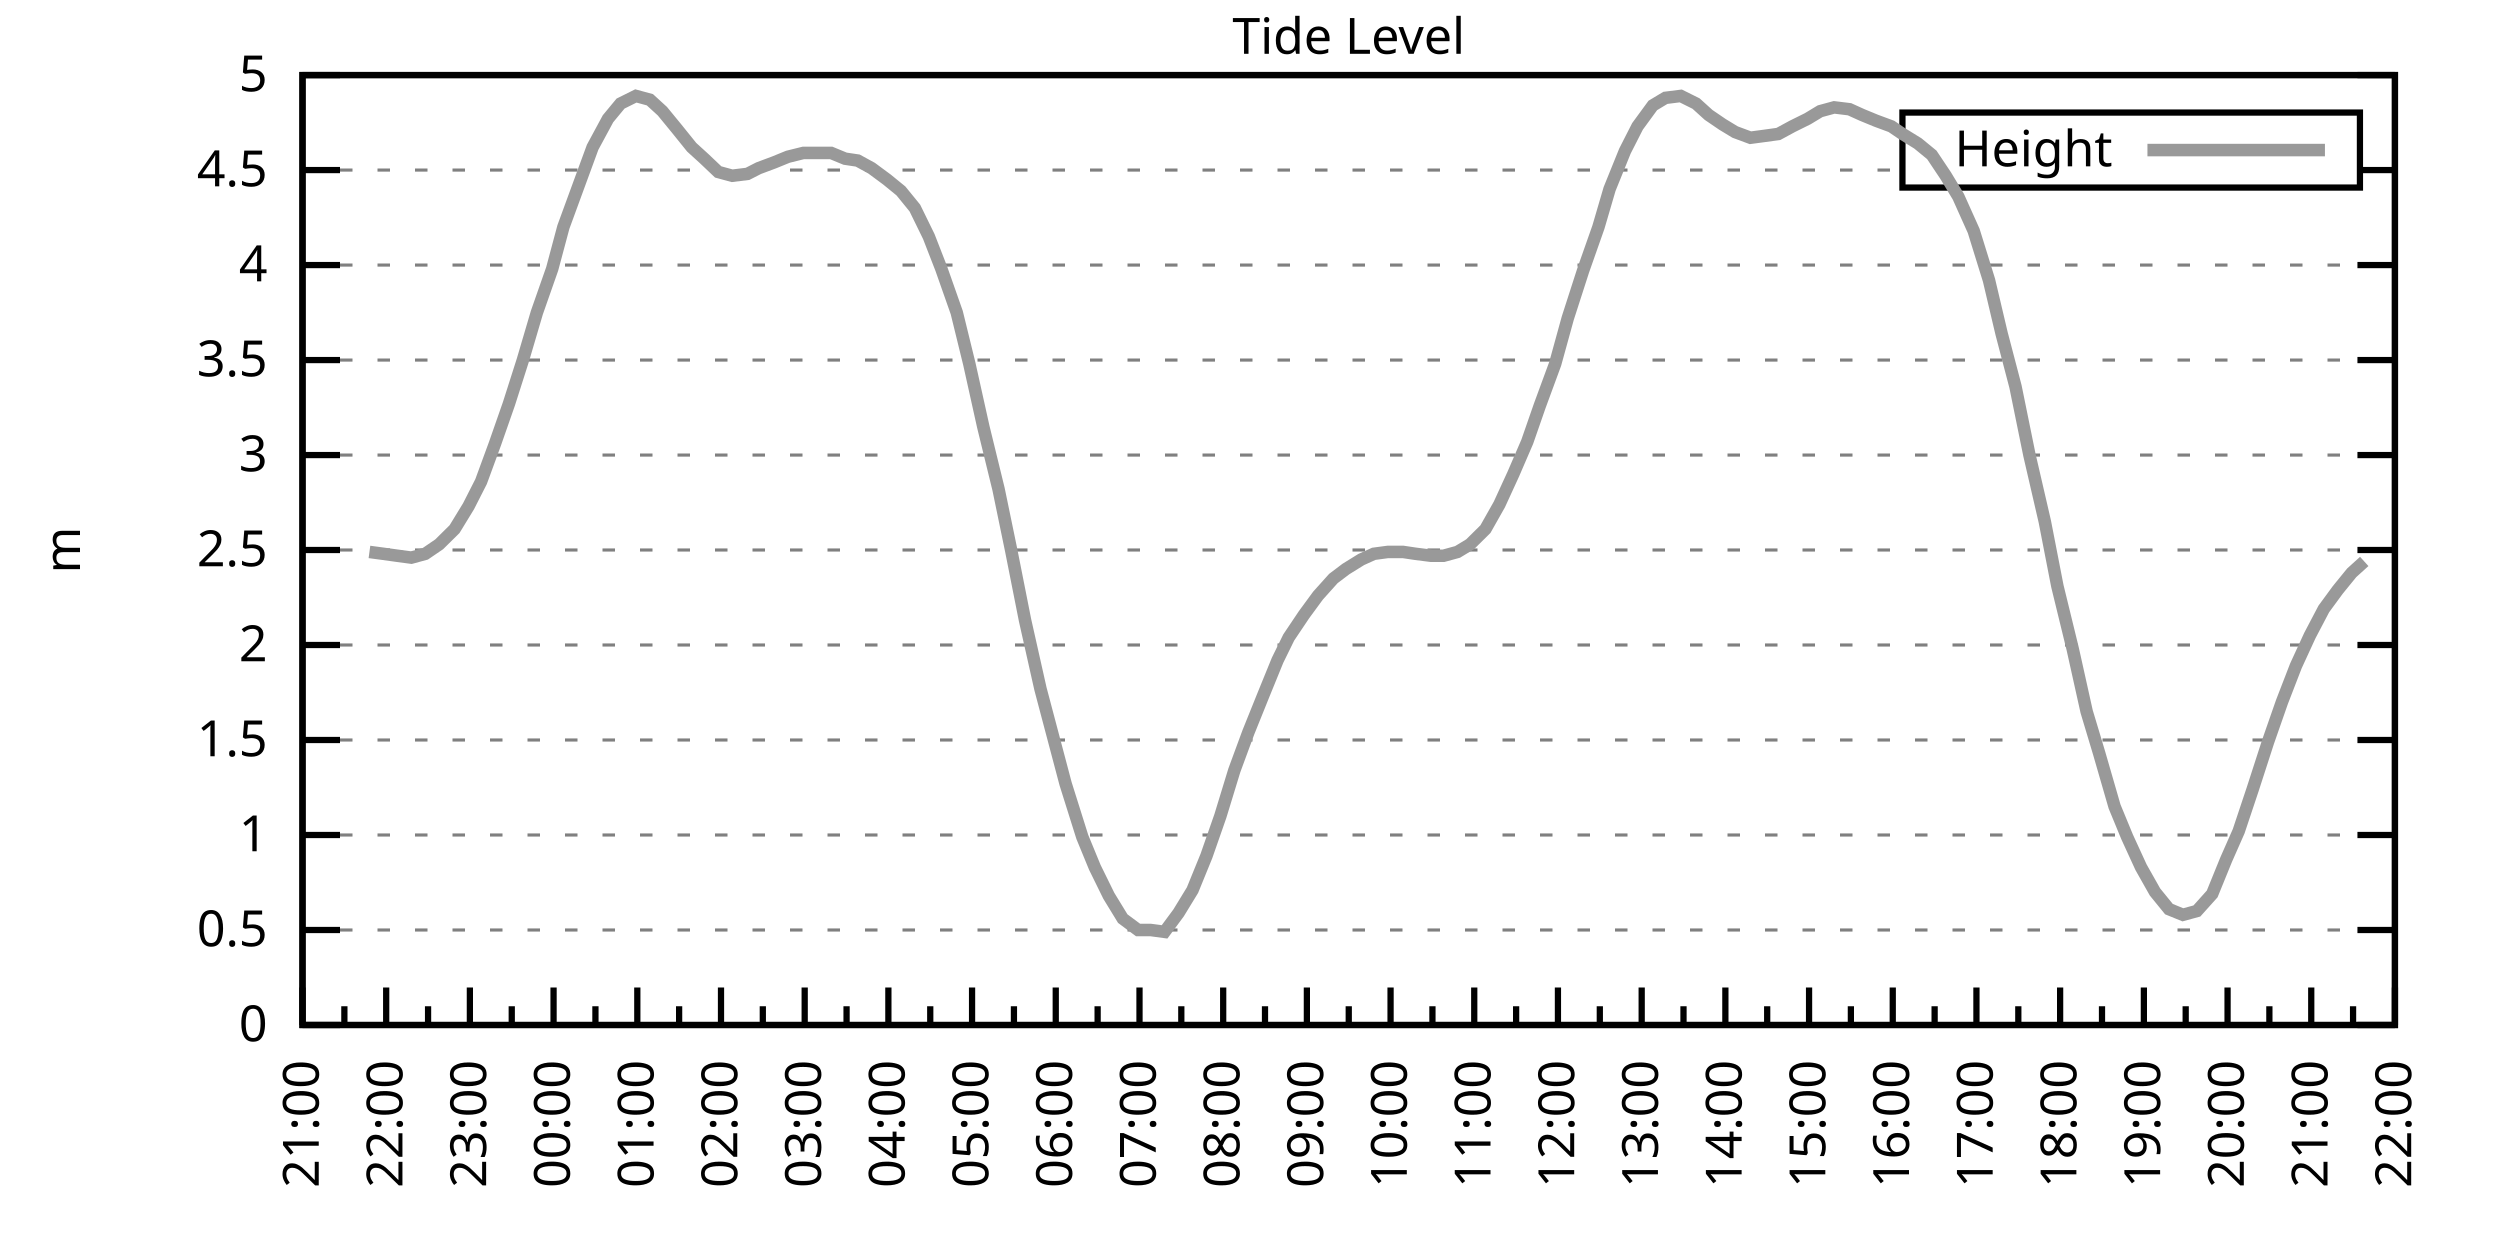
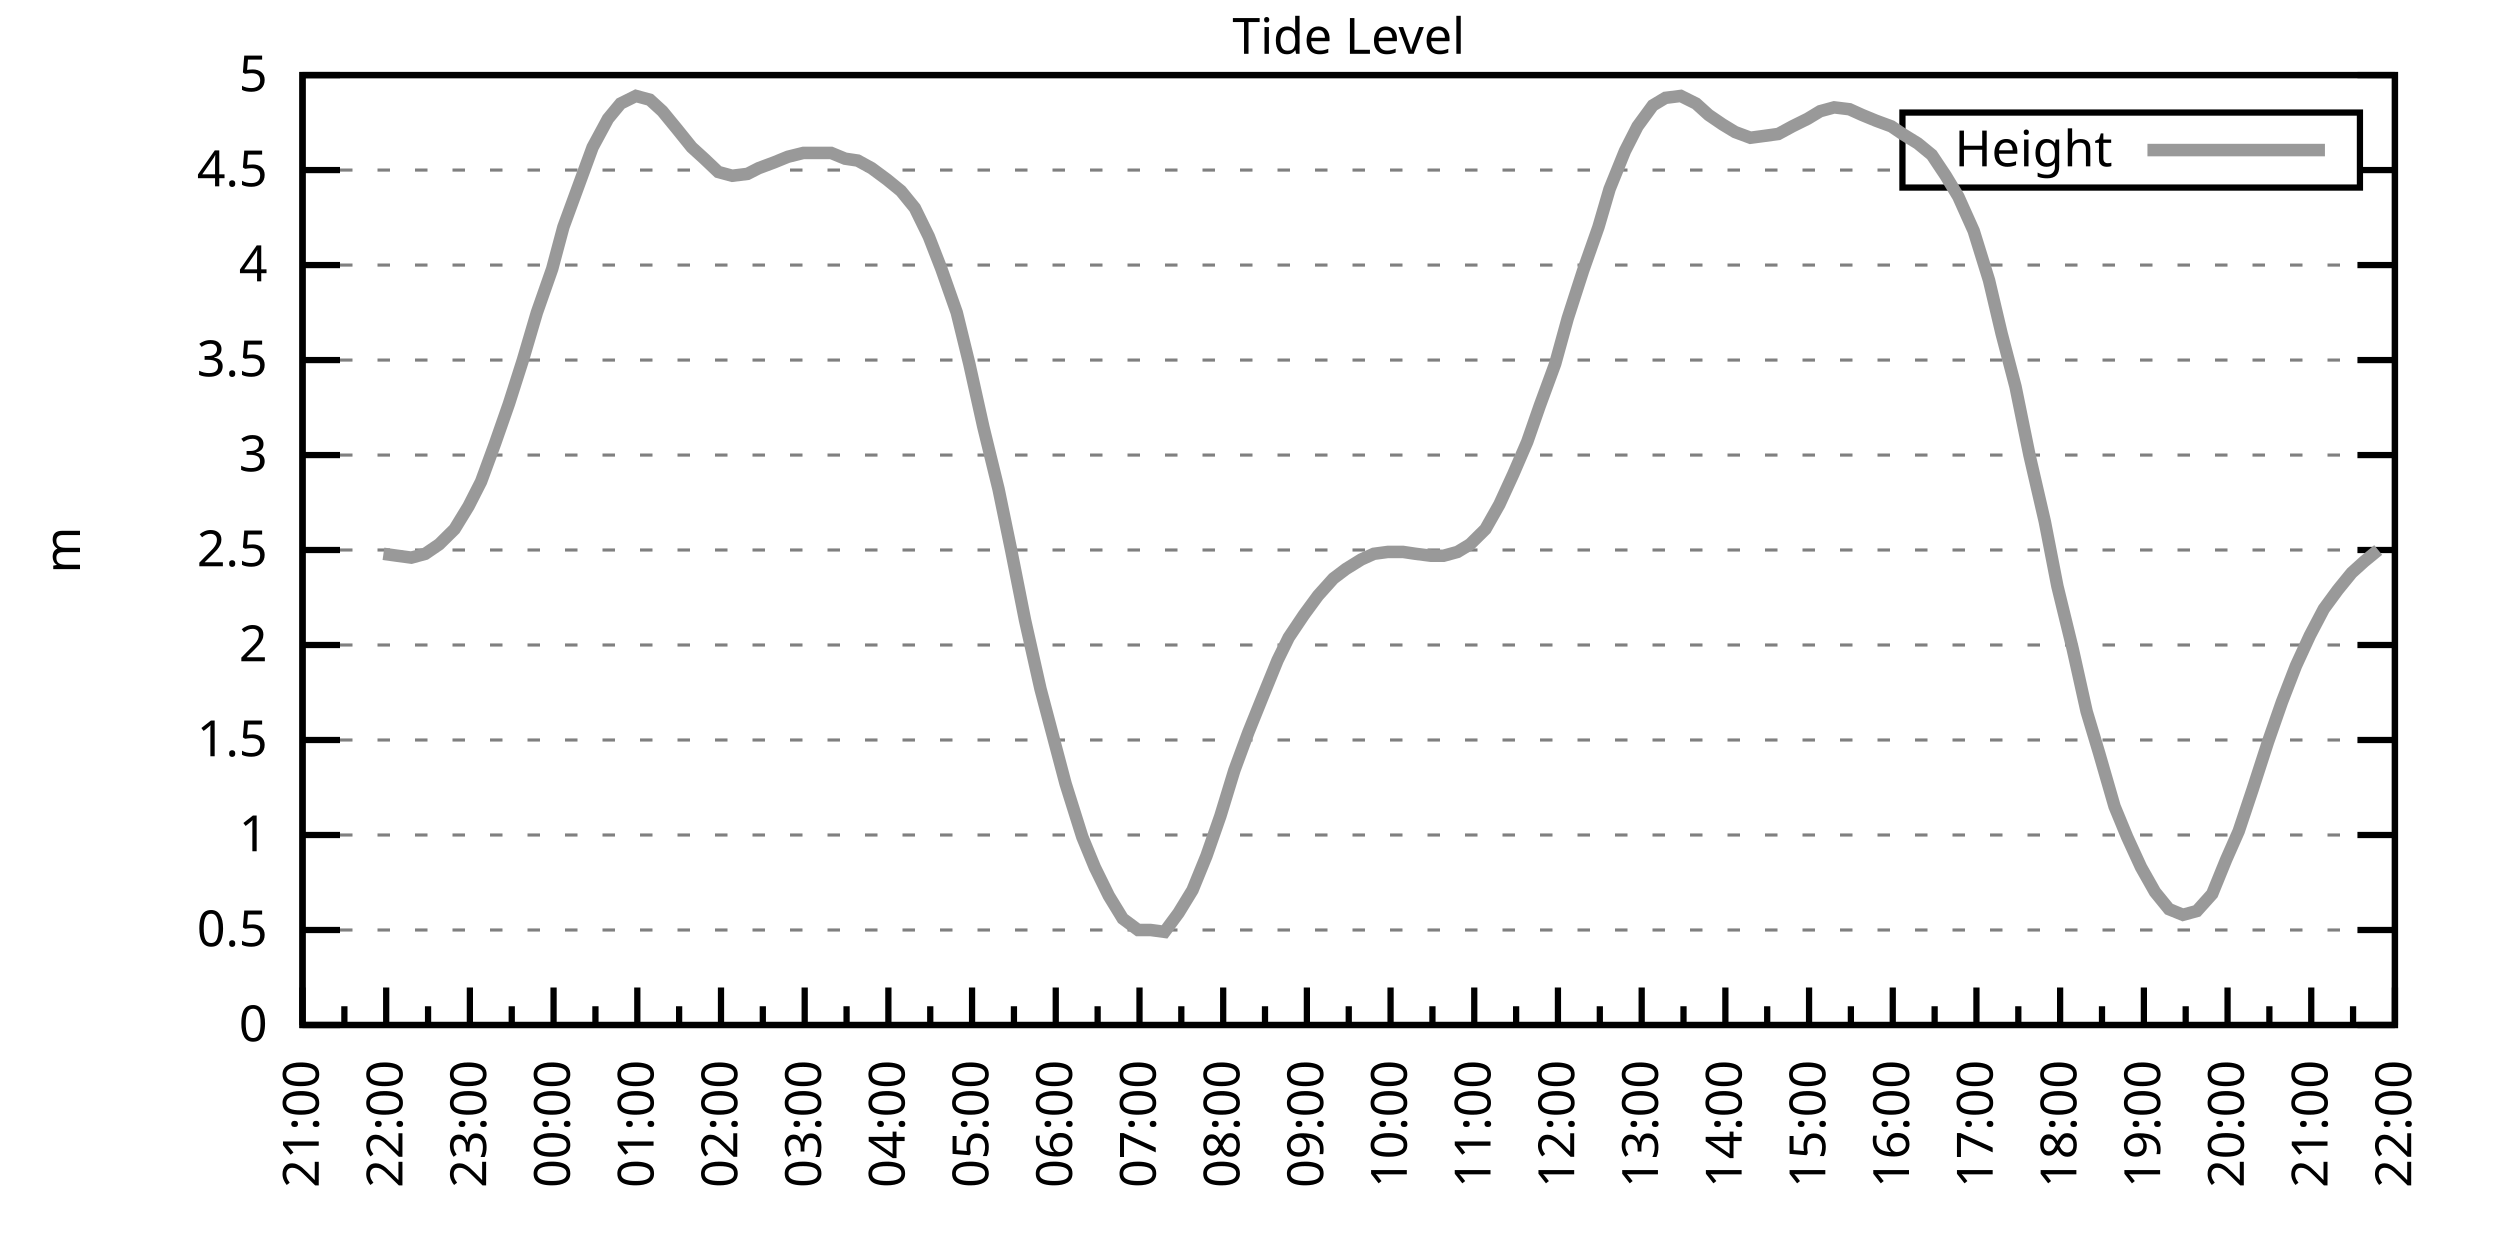
<svg xmlns="http://www.w3.org/2000/svg" xmlns:xlink="http://www.w3.org/1999/xlink" width="400" height="200" viewBox="0 0 400 200">
  <g id="gnuplot_canvas">
    <rect x="0" y="0" width="400" height="200" fill="none" />
    <defs>
      <circle id="gpDot" r="0.5" stroke-width="0.5" stroke="currentColor" />
      <path id="gpPt0" stroke-width="0.333" stroke="currentColor" d="M-1,0 h2 M0,-1 v2" />
      <path id="gpPt1" stroke-width="0.333" stroke="currentColor" d="M-1,-1 L1,1 M1,-1 L-1,1" />
      <path id="gpPt2" stroke-width="0.333" stroke="currentColor" d="M-1,0 L1,0 M0,-1 L0,1 M-1,-1 L1,1 M-1,1 L1,-1" />
      <rect id="gpPt3" stroke-width="0.333" stroke="currentColor" x="-1" y="-1" width="2" height="2" />
      <rect id="gpPt4" stroke-width="0.333" stroke="currentColor" fill="currentColor" x="-1" y="-1" width="2" height="2" />
      <circle id="gpPt5" stroke-width="0.333" stroke="currentColor" cx="0" cy="0" r="1" />
      <use xlink:href="#gpPt5" id="gpPt6" fill="currentColor" stroke="none" />
      <path id="gpPt7" stroke-width="0.333" stroke="currentColor" d="M0,-1.33 L-1.33,0.67 L1.33,0.67 z" />
      <use xlink:href="#gpPt7" id="gpPt8" fill="currentColor" stroke="none" />
      <use xlink:href="#gpPt7" id="gpPt9" stroke="currentColor" transform="rotate(180)" />
      <use xlink:href="#gpPt9" id="gpPt10" fill="currentColor" stroke="none" />
      <use xlink:href="#gpPt3" id="gpPt11" stroke="currentColor" transform="rotate(45)" />
      <use xlink:href="#gpPt11" id="gpPt12" fill="currentColor" stroke="none" />
      <path id="gpPt13" stroke-width="0.333" stroke="currentColor" d="M0,1.330 L1.265,0.411 L0.782,-1.067 L-0.782,-1.076 L-1.265,0.411 z" />
      <use xlink:href="#gpPt13" id="gpPt14" fill="currentColor" stroke="none" />
      <filter id="textbox" filterUnits="objectBoundingBox" x="0" y="0" height="1" width="1">
        <feFlood flood-color="white" flood-opacity="1" result="bgnd" />
        <feComposite in="SourceGraphic" in2="bgnd" operator="atop" />
      </filter>
      <filter id="greybox" filterUnits="objectBoundingBox" x="0" y="0" height="1" width="1">
        <feFlood flood-color="lightgrey" flood-opacity="1" result="grey" />
        <feComposite in="SourceGraphic" in2="grey" operator="atop" />
      </filter>
    </defs>
    <g fill="none" color="white" stroke="currentColor" stroke-width="1.00" stroke-linecap="butt" stroke-linejoin="miter">
</g>
    <g fill="none" color="black" stroke="currentColor" stroke-width="1.00" stroke-linecap="butt" stroke-linejoin="miter">
      <g stroke="none" shape-rendering="crispEdges">
        <polygon fill="rgb(255, 255, 255)" points="48.40,164.00 383.18,164.00 383.18,12.02 48.40,12.02 " />
      </g>
    </g>
    <g fill="none" color="black" stroke="currentColor" stroke-width="1.00" stroke-linecap="butt" stroke-linejoin="miter">
</g>
    <g fill="none" color="black" stroke="black" stroke-width="0.50" stroke-linecap="butt" stroke-linejoin="miter">
</g>
    <g fill="none" color="gray" stroke="currentColor" stroke-width="0.50" stroke-linecap="butt" stroke-linejoin="miter">
      <path stroke="gray" stroke-dasharray="2,4" class="gridline" d="M48.40,164.00 L383.19,164.00  " />
    </g>
    <g fill="none" color="gray" stroke="gray" stroke-width="1.00" stroke-linecap="butt" stroke-linejoin="miter">
</g>
    <g fill="none" color="black" stroke="currentColor" stroke-width="1.00" stroke-linecap="butt" stroke-linejoin="miter">
      <path stroke="black" d="M48.40,164.00 L54.40,164.00 M383.19,164.00 L377.19,164.00  " />
      <g transform="translate(42.80,166.60)" stroke="none" fill="black" font-family="Sans" font-size="8.00" text-anchor="end">
        <text>
          <tspan font-family="Sans"> 0</tspan>
        </text>
      </g>
    </g>
    <g fill="none" color="black" stroke="currentColor" stroke-width="1.00" stroke-linecap="butt" stroke-linejoin="miter">
</g>
    <g fill="none" color="black" stroke="black" stroke-width="0.50" stroke-linecap="butt" stroke-linejoin="miter">
</g>
    <g fill="none" color="gray" stroke="currentColor" stroke-width="0.50" stroke-linecap="butt" stroke-linejoin="miter">
      <path stroke="gray" stroke-dasharray="2,4" class="gridline" d="M48.40,148.80 L383.19,148.80  " />
    </g>
    <g fill="none" color="gray" stroke="gray" stroke-width="1.00" stroke-linecap="butt" stroke-linejoin="miter">
</g>
    <g fill="none" color="black" stroke="currentColor" stroke-width="1.00" stroke-linecap="butt" stroke-linejoin="miter">
      <path stroke="black" d="M48.40,148.80 L54.40,148.80 M383.19,148.80 L377.19,148.80  " />
      <g transform="translate(42.80,151.40)" stroke="none" fill="black" font-family="Sans" font-size="8.00" text-anchor="end">
        <text>
          <tspan font-family="Sans"> 0.5</tspan>
        </text>
      </g>
    </g>
    <g fill="none" color="black" stroke="currentColor" stroke-width="1.00" stroke-linecap="butt" stroke-linejoin="miter">
</g>
    <g fill="none" color="black" stroke="black" stroke-width="0.50" stroke-linecap="butt" stroke-linejoin="miter">
</g>
    <g fill="none" color="gray" stroke="currentColor" stroke-width="0.50" stroke-linecap="butt" stroke-linejoin="miter">
      <path stroke="gray" stroke-dasharray="2,4" class="gridline" d="M48.40,133.60 L383.19,133.60  " />
    </g>
    <g fill="none" color="gray" stroke="gray" stroke-width="1.00" stroke-linecap="butt" stroke-linejoin="miter">
</g>
    <g fill="none" color="black" stroke="currentColor" stroke-width="1.00" stroke-linecap="butt" stroke-linejoin="miter">
      <path stroke="black" d="M48.40,133.60 L54.40,133.60 M383.19,133.60 L377.19,133.60  " />
      <g transform="translate(42.80,136.20)" stroke="none" fill="black" font-family="Sans" font-size="8.00" text-anchor="end">
        <text>
          <tspan font-family="Sans"> 1</tspan>
        </text>
      </g>
    </g>
    <g fill="none" color="black" stroke="currentColor" stroke-width="1.00" stroke-linecap="butt" stroke-linejoin="miter">
</g>
    <g fill="none" color="black" stroke="black" stroke-width="0.50" stroke-linecap="butt" stroke-linejoin="miter">
</g>
    <g fill="none" color="gray" stroke="currentColor" stroke-width="0.50" stroke-linecap="butt" stroke-linejoin="miter">
      <path stroke="gray" stroke-dasharray="2,4" class="gridline" d="M48.40,118.40 L383.19,118.40  " />
    </g>
    <g fill="none" color="gray" stroke="gray" stroke-width="1.00" stroke-linecap="butt" stroke-linejoin="miter">
</g>
    <g fill="none" color="black" stroke="currentColor" stroke-width="1.00" stroke-linecap="butt" stroke-linejoin="miter">
      <path stroke="black" d="M48.40,118.40 L54.40,118.40 M383.19,118.40 L377.19,118.40  " />
      <g transform="translate(42.80,121.00)" stroke="none" fill="black" font-family="Sans" font-size="8.00" text-anchor="end">
        <text>
          <tspan font-family="Sans"> 1.5</tspan>
        </text>
      </g>
    </g>
    <g fill="none" color="black" stroke="currentColor" stroke-width="1.00" stroke-linecap="butt" stroke-linejoin="miter">
</g>
    <g fill="none" color="black" stroke="black" stroke-width="0.50" stroke-linecap="butt" stroke-linejoin="miter">
</g>
    <g fill="none" color="gray" stroke="currentColor" stroke-width="0.50" stroke-linecap="butt" stroke-linejoin="miter">
      <path stroke="gray" stroke-dasharray="2,4" class="gridline" d="M48.40,103.20 L383.19,103.20  " />
    </g>
    <g fill="none" color="gray" stroke="gray" stroke-width="1.00" stroke-linecap="butt" stroke-linejoin="miter">
</g>
    <g fill="none" color="black" stroke="currentColor" stroke-width="1.00" stroke-linecap="butt" stroke-linejoin="miter">
      <path stroke="black" d="M48.40,103.20 L54.40,103.20 M383.19,103.20 L377.19,103.20  " />
      <g transform="translate(42.80,105.80)" stroke="none" fill="black" font-family="Sans" font-size="8.00" text-anchor="end">
        <text>
          <tspan font-family="Sans"> 2</tspan>
        </text>
      </g>
    </g>
    <g fill="none" color="black" stroke="currentColor" stroke-width="1.00" stroke-linecap="butt" stroke-linejoin="miter">
</g>
    <g fill="none" color="black" stroke="black" stroke-width="0.50" stroke-linecap="butt" stroke-linejoin="miter">
</g>
    <g fill="none" color="gray" stroke="currentColor" stroke-width="0.50" stroke-linecap="butt" stroke-linejoin="miter">
      <path stroke="gray" stroke-dasharray="2,4" class="gridline" d="M48.40,88.00 L383.19,88.00  " />
    </g>
    <g fill="none" color="gray" stroke="gray" stroke-width="1.00" stroke-linecap="butt" stroke-linejoin="miter">
</g>
    <g fill="none" color="black" stroke="currentColor" stroke-width="1.00" stroke-linecap="butt" stroke-linejoin="miter">
      <path stroke="black" d="M48.40,88.00 L54.40,88.00 M383.19,88.00 L377.19,88.00  " />
      <g transform="translate(42.80,90.60)" stroke="none" fill="black" font-family="Sans" font-size="8.00" text-anchor="end">
        <text>
          <tspan font-family="Sans"> 2.5</tspan>
        </text>
      </g>
    </g>
    <g fill="none" color="black" stroke="currentColor" stroke-width="1.00" stroke-linecap="butt" stroke-linejoin="miter">
</g>
    <g fill="none" color="black" stroke="black" stroke-width="0.50" stroke-linecap="butt" stroke-linejoin="miter">
</g>
    <g fill="none" color="gray" stroke="currentColor" stroke-width="0.50" stroke-linecap="butt" stroke-linejoin="miter">
      <path stroke="gray" stroke-dasharray="2,4" class="gridline" d="M48.40,72.81 L383.19,72.81  " />
    </g>
    <g fill="none" color="gray" stroke="gray" stroke-width="1.00" stroke-linecap="butt" stroke-linejoin="miter">
</g>
    <g fill="none" color="black" stroke="currentColor" stroke-width="1.00" stroke-linecap="butt" stroke-linejoin="miter">
      <path stroke="black" d="M48.40,72.81 L54.40,72.81 M383.19,72.81 L377.19,72.81  " />
      <g transform="translate(42.80,75.41)" stroke="none" fill="black" font-family="Sans" font-size="8.00" text-anchor="end">
        <text>
          <tspan font-family="Sans"> 3</tspan>
        </text>
      </g>
    </g>
    <g fill="none" color="black" stroke="currentColor" stroke-width="1.00" stroke-linecap="butt" stroke-linejoin="miter">
</g>
    <g fill="none" color="black" stroke="black" stroke-width="0.50" stroke-linecap="butt" stroke-linejoin="miter">
</g>
    <g fill="none" color="gray" stroke="currentColor" stroke-width="0.50" stroke-linecap="butt" stroke-linejoin="miter">
      <path stroke="gray" stroke-dasharray="2,4" class="gridline" d="M48.40,57.61 L383.19,57.61  " />
    </g>
    <g fill="none" color="gray" stroke="gray" stroke-width="1.00" stroke-linecap="butt" stroke-linejoin="miter">
</g>
    <g fill="none" color="black" stroke="currentColor" stroke-width="1.00" stroke-linecap="butt" stroke-linejoin="miter">
      <path stroke="black" d="M48.40,57.61 L54.40,57.61 M383.19,57.61 L377.19,57.61  " />
      <g transform="translate(42.80,60.21)" stroke="none" fill="black" font-family="Sans" font-size="8.00" text-anchor="end">
        <text>
          <tspan font-family="Sans"> 3.5</tspan>
        </text>
      </g>
    </g>
    <g fill="none" color="black" stroke="currentColor" stroke-width="1.00" stroke-linecap="butt" stroke-linejoin="miter">
</g>
    <g fill="none" color="black" stroke="black" stroke-width="0.50" stroke-linecap="butt" stroke-linejoin="miter">
</g>
    <g fill="none" color="gray" stroke="currentColor" stroke-width="0.50" stroke-linecap="butt" stroke-linejoin="miter">
      <path stroke="gray" stroke-dasharray="2,4" class="gridline" d="M48.40,42.41 L383.19,42.41  " />
    </g>
    <g fill="none" color="gray" stroke="gray" stroke-width="1.00" stroke-linecap="butt" stroke-linejoin="miter">
</g>
    <g fill="none" color="black" stroke="currentColor" stroke-width="1.00" stroke-linecap="butt" stroke-linejoin="miter">
      <path stroke="black" d="M48.40,42.41 L54.40,42.41 M383.19,42.41 L377.19,42.41  " />
      <g transform="translate(42.80,45.01)" stroke="none" fill="black" font-family="Sans" font-size="8.00" text-anchor="end">
        <text>
          <tspan font-family="Sans"> 4</tspan>
        </text>
      </g>
    </g>
    <g fill="none" color="black" stroke="currentColor" stroke-width="1.00" stroke-linecap="butt" stroke-linejoin="miter">
</g>
    <g fill="none" color="black" stroke="black" stroke-width="0.50" stroke-linecap="butt" stroke-linejoin="miter">
</g>
    <g fill="none" color="gray" stroke="currentColor" stroke-width="0.50" stroke-linecap="butt" stroke-linejoin="miter">
      <path stroke="gray" stroke-dasharray="2,4" class="gridline" d="M48.40,27.21 L304.39,27.21 M377.59,27.21 L383.19,27.21  " />
    </g>
    <g fill="none" color="gray" stroke="gray" stroke-width="1.00" stroke-linecap="butt" stroke-linejoin="miter">
</g>
    <g fill="none" color="black" stroke="currentColor" stroke-width="1.00" stroke-linecap="butt" stroke-linejoin="miter">
      <path stroke="black" d="M48.40,27.21 L54.40,27.21 M383.19,27.21 L377.19,27.21  " />
      <g transform="translate(42.80,29.81)" stroke="none" fill="black" font-family="Sans" font-size="8.00" text-anchor="end">
        <text>
          <tspan font-family="Sans"> 4.5</tspan>
        </text>
      </g>
    </g>
    <g fill="none" color="black" stroke="currentColor" stroke-width="1.00" stroke-linecap="butt" stroke-linejoin="miter">
</g>
    <g fill="none" color="black" stroke="black" stroke-width="0.50" stroke-linecap="butt" stroke-linejoin="miter">
</g>
    <g fill="none" color="gray" stroke="currentColor" stroke-width="0.50" stroke-linecap="butt" stroke-linejoin="miter">
      <path stroke="gray" stroke-dasharray="2,4" class="gridline" d="M48.40,12.01 L383.19,12.01  " />
    </g>
    <g fill="none" color="gray" stroke="gray" stroke-width="1.00" stroke-linecap="butt" stroke-linejoin="miter">
</g>
    <g fill="none" color="black" stroke="currentColor" stroke-width="1.00" stroke-linecap="butt" stroke-linejoin="miter">
      <path stroke="black" d="M48.40,12.01 L54.40,12.01 M383.19,12.01 L377.19,12.01  " />
      <g transform="translate(42.80,14.61)" stroke="none" fill="black" font-family="Sans" font-size="8.00" text-anchor="end">
        <text>
          <tspan font-family="Sans"> 5</tspan>
        </text>
      </g>
    </g>
    <g fill="none" color="black" stroke="currentColor" stroke-width="1.00" stroke-linecap="butt" stroke-linejoin="miter">
      <path stroke="black" d="M48.40,164.00 L48.40,158.00  " />
      <g transform="translate(51.00,169.60) rotate(270)" stroke="none" fill="black" font-family="Sans" font-size="8.00" text-anchor="end">
        <text>
          <tspan font-family="Sans">21:00</tspan>
        </text>
      </g>
    </g>
    <g fill="none" color="black" stroke="currentColor" stroke-width="1.00" stroke-linecap="butt" stroke-linejoin="miter">
      <path stroke="black" d="M55.10,164.00 L55.10,161.00 M61.79,164.00 L61.79,158.00  " />
      <g transform="translate(64.39,169.60) rotate(270)" stroke="none" fill="black" font-family="Sans" font-size="8.00" text-anchor="end">
        <text>
          <tspan font-family="Sans">22:00</tspan>
        </text>
      </g>
    </g>
    <g fill="none" color="black" stroke="currentColor" stroke-width="1.00" stroke-linecap="butt" stroke-linejoin="miter">
      <path stroke="black" d="M68.49,164.00 L68.49,161.00 M75.18,164.00 L75.18,158.00  " />
      <g transform="translate(77.78,169.60) rotate(270)" stroke="none" fill="black" font-family="Sans" font-size="8.00" text-anchor="end">
        <text>
          <tspan font-family="Sans">23:00</tspan>
        </text>
      </g>
    </g>
    <g fill="none" color="black" stroke="currentColor" stroke-width="1.00" stroke-linecap="butt" stroke-linejoin="miter">
      <path stroke="black" d="M81.88,164.00 L81.88,161.00 M88.57,164.00 L88.57,158.00  " />
      <g transform="translate(91.17,169.60) rotate(270)" stroke="none" fill="black" font-family="Sans" font-size="8.00" text-anchor="end">
        <text>
          <tspan font-family="Sans">00:00</tspan>
        </text>
      </g>
    </g>
    <g fill="none" color="black" stroke="currentColor" stroke-width="1.00" stroke-linecap="butt" stroke-linejoin="miter">
      <path stroke="black" d="M95.27,164.00 L95.27,161.00 M101.97,164.00 L101.97,158.00  " />
      <g transform="translate(104.57,169.60) rotate(270)" stroke="none" fill="black" font-family="Sans" font-size="8.00" text-anchor="end">
        <text>
          <tspan font-family="Sans">01:00</tspan>
        </text>
      </g>
    </g>
    <g fill="none" color="black" stroke="currentColor" stroke-width="1.00" stroke-linecap="butt" stroke-linejoin="miter">
      <path stroke="black" d="M108.66,164.00 L108.66,161.00 M115.36,164.00 L115.36,158.00  " />
      <g transform="translate(117.96,169.60) rotate(270)" stroke="none" fill="black" font-family="Sans" font-size="8.00" text-anchor="end">
        <text>
          <tspan font-family="Sans">02:00</tspan>
        </text>
      </g>
    </g>
    <g fill="none" color="black" stroke="currentColor" stroke-width="1.00" stroke-linecap="butt" stroke-linejoin="miter">
      <path stroke="black" d="M122.05,164.00 L122.05,161.00 M128.75,164.00 L128.75,158.00  " />
      <g transform="translate(131.35,169.60) rotate(270)" stroke="none" fill="black" font-family="Sans" font-size="8.00" text-anchor="end">
        <text>
          <tspan font-family="Sans">03:00</tspan>
        </text>
      </g>
    </g>
    <g fill="none" color="black" stroke="currentColor" stroke-width="1.00" stroke-linecap="butt" stroke-linejoin="miter">
      <path stroke="black" d="M135.45,164.00 L135.45,161.00 M142.14,164.00 L142.14,158.00  " />
      <g transform="translate(144.74,169.60) rotate(270)" stroke="none" fill="black" font-family="Sans" font-size="8.00" text-anchor="end">
        <text>
          <tspan font-family="Sans">04:00</tspan>
        </text>
      </g>
    </g>
    <g fill="none" color="black" stroke="currentColor" stroke-width="1.00" stroke-linecap="butt" stroke-linejoin="miter">
      <path stroke="black" d="M148.84,164.00 L148.84,161.00 M155.53,164.00 L155.53,158.00  " />
      <g transform="translate(158.13,169.60) rotate(270)" stroke="none" fill="black" font-family="Sans" font-size="8.00" text-anchor="end">
        <text>
          <tspan font-family="Sans">05:00</tspan>
        </text>
      </g>
    </g>
    <g fill="none" color="black" stroke="currentColor" stroke-width="1.00" stroke-linecap="butt" stroke-linejoin="miter">
      <path stroke="black" d="M162.23,164.00 L162.23,161.00 M168.92,164.00 L168.92,158.00  " />
      <g transform="translate(171.52,169.60) rotate(270)" stroke="none" fill="black" font-family="Sans" font-size="8.00" text-anchor="end">
        <text>
          <tspan font-family="Sans">06:00</tspan>
        </text>
      </g>
    </g>
    <g fill="none" color="black" stroke="currentColor" stroke-width="1.00" stroke-linecap="butt" stroke-linejoin="miter">
      <path stroke="black" d="M175.62,164.00 L175.62,161.00 M182.32,164.00 L182.32,158.00  " />
      <g transform="translate(184.92,169.60) rotate(270)" stroke="none" fill="black" font-family="Sans" font-size="8.00" text-anchor="end">
        <text>
          <tspan font-family="Sans">07:00</tspan>
        </text>
      </g>
    </g>
    <g fill="none" color="black" stroke="currentColor" stroke-width="1.00" stroke-linecap="butt" stroke-linejoin="miter">
      <path stroke="black" d="M189.01,164.00 L189.01,161.00 M195.71,164.00 L195.71,158.00  " />
      <g transform="translate(198.31,169.60) rotate(270)" stroke="none" fill="black" font-family="Sans" font-size="8.00" text-anchor="end">
        <text>
          <tspan font-family="Sans">08:00</tspan>
        </text>
      </g>
    </g>
    <g fill="none" color="black" stroke="currentColor" stroke-width="1.00" stroke-linecap="butt" stroke-linejoin="miter">
      <path stroke="black" d="M202.40,164.00 L202.40,161.00 M209.10,164.00 L209.10,158.00  " />
      <g transform="translate(211.70,169.60) rotate(270)" stroke="none" fill="black" font-family="Sans" font-size="8.00" text-anchor="end">
        <text>
          <tspan font-family="Sans">09:00</tspan>
        </text>
      </g>
    </g>
    <g fill="none" color="black" stroke="currentColor" stroke-width="1.00" stroke-linecap="butt" stroke-linejoin="miter">
      <path stroke="black" d="M215.80,164.00 L215.80,161.00 M222.49,164.00 L222.49,158.00  " />
      <g transform="translate(225.09,169.60) rotate(270)" stroke="none" fill="black" font-family="Sans" font-size="8.00" text-anchor="end">
        <text>
          <tspan font-family="Sans">10:00</tspan>
        </text>
      </g>
    </g>
    <g fill="none" color="black" stroke="currentColor" stroke-width="1.00" stroke-linecap="butt" stroke-linejoin="miter">
      <path stroke="black" d="M229.19,164.00 L229.19,161.00 M235.88,164.00 L235.88,158.00  " />
      <g transform="translate(238.48,169.60) rotate(270)" stroke="none" fill="black" font-family="Sans" font-size="8.00" text-anchor="end">
        <text>
          <tspan font-family="Sans">11:00</tspan>
        </text>
      </g>
    </g>
    <g fill="none" color="black" stroke="currentColor" stroke-width="1.00" stroke-linecap="butt" stroke-linejoin="miter">
      <path stroke="black" d="M242.58,164.00 L242.58,161.00 M249.27,164.00 L249.27,158.00  " />
      <g transform="translate(251.87,169.60) rotate(270)" stroke="none" fill="black" font-family="Sans" font-size="8.00" text-anchor="end">
        <text>
          <tspan font-family="Sans">12:00</tspan>
        </text>
      </g>
    </g>
    <g fill="none" color="black" stroke="currentColor" stroke-width="1.00" stroke-linecap="butt" stroke-linejoin="miter">
      <path stroke="black" d="M255.97,164.00 L255.97,161.00 M262.67,164.00 L262.67,158.00  " />
      <g transform="translate(265.27,169.60) rotate(270)" stroke="none" fill="black" font-family="Sans" font-size="8.00" text-anchor="end">
        <text>
          <tspan font-family="Sans">13:00</tspan>
        </text>
      </g>
    </g>
    <g fill="none" color="black" stroke="currentColor" stroke-width="1.00" stroke-linecap="butt" stroke-linejoin="miter">
      <path stroke="black" d="M269.36,164.00 L269.36,161.00 M276.06,164.00 L276.06,158.00  " />
      <g transform="translate(278.66,169.60) rotate(270)" stroke="none" fill="black" font-family="Sans" font-size="8.00" text-anchor="end">
        <text>
          <tspan font-family="Sans">14:00</tspan>
        </text>
      </g>
    </g>
    <g fill="none" color="black" stroke="currentColor" stroke-width="1.00" stroke-linecap="butt" stroke-linejoin="miter">
      <path stroke="black" d="M282.75,164.00 L282.75,161.00 M289.45,164.00 L289.45,158.00  " />
      <g transform="translate(292.05,169.60) rotate(270)" stroke="none" fill="black" font-family="Sans" font-size="8.00" text-anchor="end">
        <text>
          <tspan font-family="Sans">15:00</tspan>
        </text>
      </g>
    </g>
    <g fill="none" color="black" stroke="currentColor" stroke-width="1.00" stroke-linecap="butt" stroke-linejoin="miter">
      <path stroke="black" d="M296.14,164.00 L296.14,161.00 M302.84,164.00 L302.84,158.00  " />
      <g transform="translate(305.44,169.60) rotate(270)" stroke="none" fill="black" font-family="Sans" font-size="8.00" text-anchor="end">
        <text>
          <tspan font-family="Sans">16:00</tspan>
        </text>
      </g>
    </g>
    <g fill="none" color="black" stroke="currentColor" stroke-width="1.00" stroke-linecap="butt" stroke-linejoin="miter">
      <path stroke="black" d="M309.54,164.00 L309.54,161.00 M316.23,164.00 L316.23,158.00  " />
      <g transform="translate(318.83,169.60) rotate(270)" stroke="none" fill="black" font-family="Sans" font-size="8.00" text-anchor="end">
        <text>
          <tspan font-family="Sans">17:00</tspan>
        </text>
      </g>
    </g>
    <g fill="none" color="black" stroke="currentColor" stroke-width="1.00" stroke-linecap="butt" stroke-linejoin="miter">
      <path stroke="black" d="M322.93,164.00 L322.93,161.00 M329.62,164.00 L329.62,158.00  " />
      <g transform="translate(332.22,169.60) rotate(270)" stroke="none" fill="black" font-family="Sans" font-size="8.00" text-anchor="end">
        <text>
          <tspan font-family="Sans">18:00</tspan>
        </text>
      </g>
    </g>
    <g fill="none" color="black" stroke="currentColor" stroke-width="1.00" stroke-linecap="butt" stroke-linejoin="miter">
      <path stroke="black" d="M336.32,164.00 L336.32,161.00 M343.02,164.00 L343.02,158.00  " />
      <g transform="translate(345.62,169.60) rotate(270)" stroke="none" fill="black" font-family="Sans" font-size="8.00" text-anchor="end">
        <text>
          <tspan font-family="Sans">19:00</tspan>
        </text>
      </g>
    </g>
    <g fill="none" color="black" stroke="currentColor" stroke-width="1.00" stroke-linecap="butt" stroke-linejoin="miter">
      <path stroke="black" d="M349.71,164.00 L349.71,161.00 M356.41,164.00 L356.41,158.00  " />
      <g transform="translate(359.01,169.60) rotate(270)" stroke="none" fill="black" font-family="Sans" font-size="8.00" text-anchor="end">
        <text>
          <tspan font-family="Sans">20:00</tspan>
        </text>
      </g>
    </g>
    <g fill="none" color="black" stroke="currentColor" stroke-width="1.00" stroke-linecap="butt" stroke-linejoin="miter">
      <path stroke="black" d="M363.10,164.00 L363.10,161.00 M369.80,164.00 L369.80,158.00  " />
      <g transform="translate(372.40,169.60) rotate(270)" stroke="none" fill="black" font-family="Sans" font-size="8.00" text-anchor="end">
        <text>
          <tspan font-family="Sans">21:00</tspan>
        </text>
      </g>
    </g>
    <g fill="none" color="black" stroke="currentColor" stroke-width="1.00" stroke-linecap="butt" stroke-linejoin="miter">
      <path stroke="black" d="M376.49,164.00 L376.49,161.00 M383.19,164.00 L383.19,158.00  " />
      <g transform="translate(385.79,169.60) rotate(270)" stroke="none" fill="black" font-family="Sans" font-size="8.00" text-anchor="end">
        <text>
          <tspan font-family="Sans">22:00</tspan>
        </text>
      </g>
    </g>
    <g fill="none" color="black" stroke="currentColor" stroke-width="1.00" stroke-linecap="butt" stroke-linejoin="miter">
</g>
    <g fill="none" color="black" stroke="currentColor" stroke-width="1.00" stroke-linecap="butt" stroke-linejoin="miter">
      <path stroke="black" d="M48.40,12.01 L48.40,164.00 L383.19,164.00 L383.19,12.01 L48.40,12.01 Z  " />
    </g>
    <g fill="none" color="black" stroke="currentColor" stroke-width="1.00" stroke-linecap="butt" stroke-linejoin="miter">
      <g transform="translate(12.80,88.01) rotate(270)" stroke="none" fill="black" font-family="Sans" font-size="8.00" text-anchor="middle">
        <text>
          <tspan font-family="Sans">m</tspan>
        </text>
      </g>
    </g>
    <g fill="none" color="black" stroke="currentColor" stroke-width="1.00" stroke-linecap="butt" stroke-linejoin="miter">
</g>
    <g fill="none" color="black" stroke="currentColor" stroke-width="1.00" stroke-linecap="butt" stroke-linejoin="miter">
      <path stroke="black" d="M304.39,30.01 L304.39,18.01 L377.59,18.01 L377.59,30.01 L304.39,30.01 Z  " />
    </g>
    <g id="Tide_level_plot_1">
      <g fill="none" color="white" stroke="black" stroke-width="2.00" stroke-linecap="butt" stroke-linejoin="miter">
</g>
      <g fill="none" color="black" stroke="currentColor" stroke-width="2.00" stroke-linecap="butt" stroke-linejoin="miter">
        <g transform="translate(337.99,26.61)" stroke="none" fill="black" font-family="Sans" font-size="8.00" text-anchor="end">
          <text>
            <tspan font-family="Sans">Height</tspan>
          </text>
        </g>
      </g>
      <g fill="none" color="black" stroke="currentColor" stroke-width="2.00" stroke-linecap="butt" stroke-linejoin="miter">
-         <path stroke="rgb(153, 153, 153)" d="M343.59,24.01 L371.99,24.01 M59.11,88.31 L61.35,88.61 L63.58,88.92 L65.81,89.22 L68.04,88.61 L70.27,87.09   L72.73,84.66 L74.96,81.01 L76.97,77.06 L79.20,70.98 L81.43,64.60 L83.66,57.61 L85.90,50.01 L88.35,43.02   L90.14,36.33 L92.59,29.64 L94.82,23.56 L97.28,19.00 L99.29,16.57 L101.74,15.35 L103.98,15.96 L105.98,17.79   L108.22,20.52 L110.67,23.56 L112.68,25.39 L114.91,27.51 L117.14,28.12 L119.60,27.82 L121.38,26.91 L123.84,25.99   L126.07,25.08 L128.53,24.47 L130.54,24.47 L132.99,24.47 L135.22,25.39 L137.23,25.69 L139.46,26.91 L141.92,28.73   L144.15,30.55 L146.38,33.29 L148.61,37.85 L150.62,43.02 L153.08,50.01 L155.09,58.21 L157.32,68.25 L159.77,78.28   L161.78,88.00 L164.01,99.25 L166.47,110.20 L170.49,125.39 L173.17,133.91 L175.17,138.77 L177.41,143.33 L179.64,146.98   L182.09,148.80 L184.10,148.80 L186.33,149.10 L188.57,146.07 L190.80,142.42 L193.03,136.95 L195.26,130.56 L197.49,123.27   L199.73,117.19 L202.18,111.11 L204.41,105.64 L206.20,101.99 L208.65,98.34 L210.88,95.30 L213.34,92.56 L215.35,91.04   L217.80,89.52 L219.81,88.61 L222.04,88.31 L224.50,88.31 L226.51,88.61 L228.96,88.92 L230.97,88.92 L233.20,88.31   L235.21,87.09 L237.67,84.66 L239.90,80.71 L242.13,75.85 L244.36,70.68 L246.37,64.90 L248.83,58.21 L250.84,50.92   L253.29,43.32 L255.75,36.33 L257.53,30.25 L259.99,24.17 L262.00,20.22 L264.45,16.87 L266.46,15.66 L268.92,15.35   L271.37,16.57 L273.38,18.39 L275.61,19.91 L277.62,21.13 L280.07,22.04 L282.31,21.74 L284.54,21.43 L286.77,20.22   L289.23,19.00 L291.23,17.79 L293.47,17.18 L295.92,17.48 L297.93,18.39 L300.16,19.31 L302.62,20.22 L304.40,21.43   L306.86,22.95 L309.09,24.78 L311.32,28.12 L313.33,31.46 L315.79,36.94 L318.24,44.84 L320.25,53.35 L322.48,61.86   L324.71,72.81 L327.17,83.45 L329.18,93.78 L331.63,103.81 L333.86,113.84 L335.87,120.53 L338.33,129.04 L340.34,133.91   L342.57,138.77 L344.80,142.72 L347.03,145.46 L349.26,146.37 L351.50,145.76 L353.95,143.03 L356.18,137.55 L358.19,132.99   L360.42,126.31 L362.88,118.71 L365.11,112.32 L367.34,106.55 L369.58,101.68 L371.81,97.43 L374.04,94.39 L376.27,91.65   L378.28,89.83  " />
+         <path stroke="rgb(153, 153, 153)" d="M343.59,24.01 L371.99,24.01 M61.35,88.61 L63.58,88.92 L65.81,89.22 L68.04,88.61 L70.27,87.09 L72.73,84.66   L74.96,81.01 L76.97,77.06 L79.20,70.98 L81.43,64.60 L83.66,57.61 L85.90,50.01 L88.35,43.02 L90.14,36.33   L92.59,29.64 L94.82,23.56 L97.28,19.00 L99.29,16.57 L101.74,15.35 L103.98,15.96 L105.98,17.79 L108.22,20.52   L110.67,23.56 L112.68,25.39 L114.91,27.51 L117.14,28.12 L119.60,27.82 L121.38,26.91 L123.84,25.99 L126.07,25.08   L128.53,24.47 L130.54,24.47 L132.99,24.47 L135.22,25.39 L137.23,25.69 L139.46,26.91 L141.92,28.73 L144.15,30.55   L146.38,33.29 L148.61,37.85 L150.62,43.02 L153.08,50.01 L155.09,58.21 L157.32,68.25 L159.77,78.28 L161.78,88.00   L164.01,99.25 L166.47,110.20 L170.49,125.39 L173.17,133.91 L175.17,138.77 L177.41,143.33 L179.64,146.98 L182.09,148.80   L184.10,148.80 L186.33,149.10 L188.57,146.07 L190.80,142.42 L193.03,136.95 L195.26,130.56 L197.49,123.27 L199.73,117.19   L202.18,111.11 L204.41,105.64 L206.20,101.99 L208.65,98.34 L210.88,95.30 L213.34,92.56 L215.35,91.04 L217.80,89.52   L219.81,88.61 L222.04,88.31 L224.50,88.31 L226.51,88.61 L228.96,88.92 L230.97,88.92 L233.20,88.31 L235.21,87.09   L237.67,84.66 L239.90,80.71 L242.13,75.85 L244.36,70.68 L246.37,64.90 L248.83,58.21 L250.84,50.92 L253.29,43.32   L255.75,36.33 L257.53,30.25 L259.99,24.17 L262.00,20.22 L264.45,16.87 L266.46,15.66 L268.92,15.35 L271.37,16.57   L273.38,18.39 L275.61,19.91 L277.62,21.13 L280.07,22.04 L282.31,21.74 L284.54,21.43 L286.77,20.22 L289.23,19.00   L291.23,17.79 L293.47,17.18 L295.92,17.48 L297.93,18.39 L300.16,19.31 L302.62,20.22 L304.40,21.43 L306.86,22.95   L309.09,24.78 L311.32,28.12 L313.33,31.46 L315.79,36.94 L318.24,44.84 L320.25,53.35 L322.48,61.86 L324.71,72.81   L327.17,83.45 L329.18,93.78 L331.63,103.81 L333.86,113.84 L335.87,120.53 L338.33,129.04 L340.34,133.91 L342.57,138.77   L344.80,142.72 L347.03,145.46 L349.26,146.37 L351.50,145.76 L353.95,143.03 L356.18,137.55 L358.19,132.99 L360.42,126.31   L362.88,118.71 L365.11,112.32 L367.34,106.55 L369.58,101.68 L371.81,97.43 L374.04,94.39 L376.27,91.65 L378.28,89.83   L380.51,88.00  " />
      </g>
    </g>
    <g fill="none" color="black" stroke="currentColor" stroke-width="2.00" stroke-linecap="butt" stroke-linejoin="miter">
</g>
    <g fill="none" color="black" stroke="black" stroke-width="1.00" stroke-linecap="butt" stroke-linejoin="miter">
</g>
    <g fill="none" color="black" stroke="currentColor" stroke-width="1.00" stroke-linecap="butt" stroke-linejoin="miter">
      <path stroke="black" d="M48.40,12.01 L48.40,164.00 L383.19,164.00 L383.19,12.01 L48.40,12.01 Z  " />
    </g>
    <g fill="none" color="black" stroke="currentColor" stroke-width="1.00" stroke-linecap="butt" stroke-linejoin="miter">
      <g transform="translate(215.79,8.61)" stroke="none" fill="black" font-family="Sans" font-size="8.00" text-anchor="middle">
        <text>
          <tspan font-family="Sans">Tide Level</tspan>
        </text>
      </g>
    </g>
    <g fill="none" color="black" stroke="currentColor" stroke-width="1.00" stroke-linecap="butt" stroke-linejoin="miter">
</g>
  </g>
</svg>
